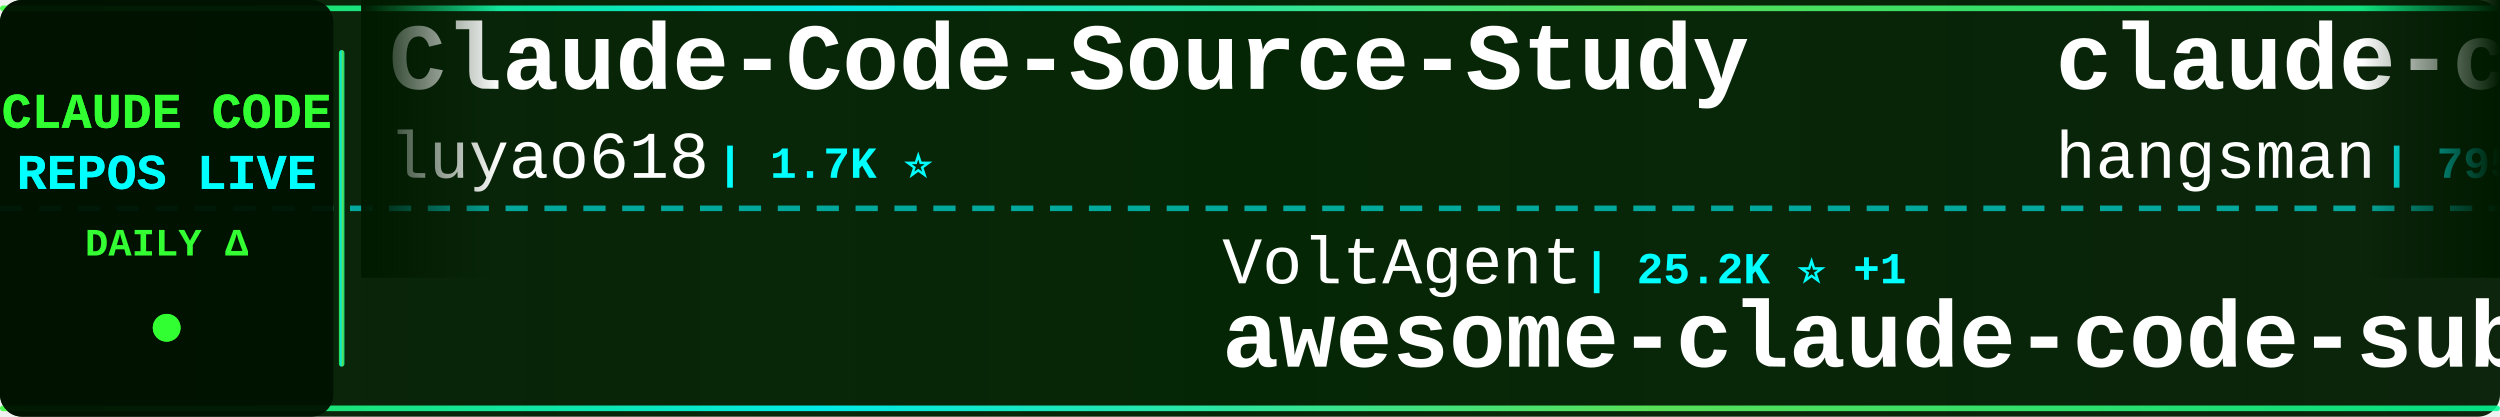
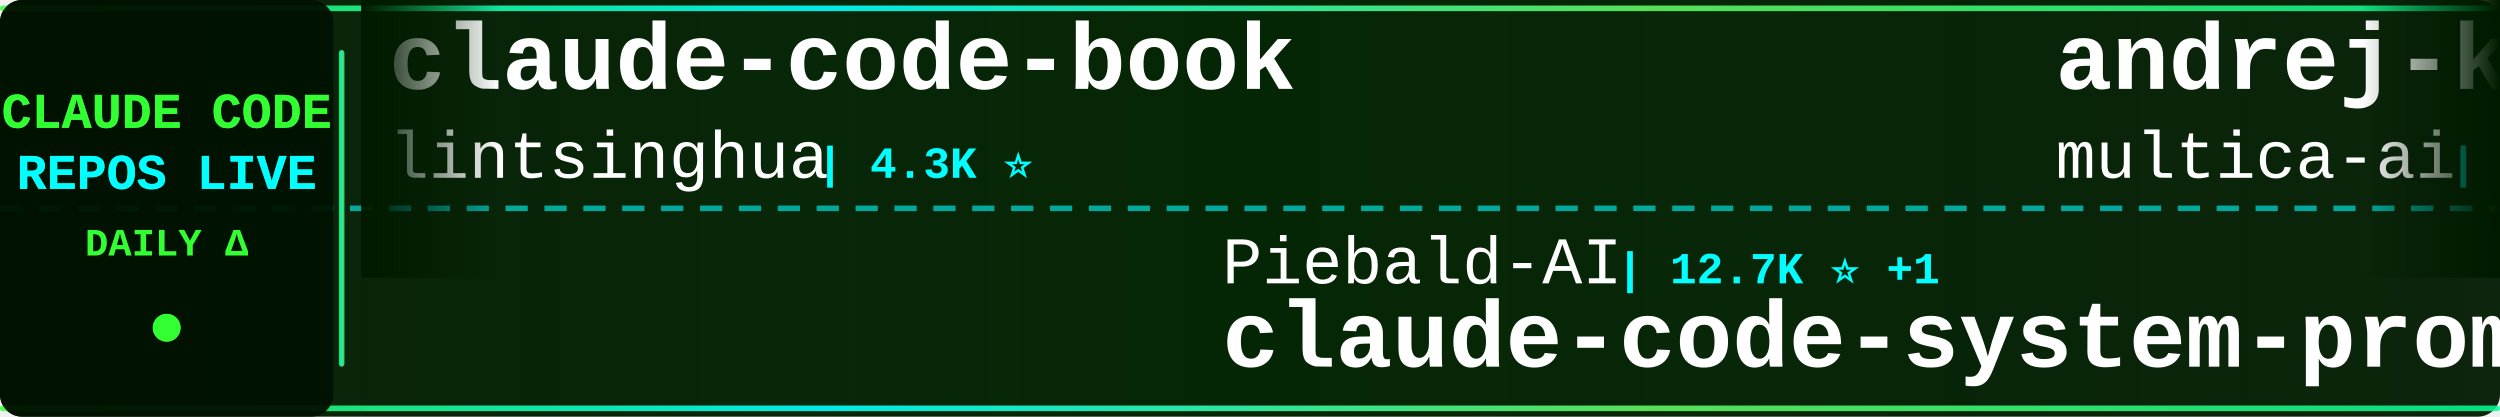
<svg xmlns="http://www.w3.org/2000/svg" width="900" height="150">
  <defs>
    <linearGradient id="tickerBg" x1="0%" y1="0%" x2="100%" y2="0%">
      <stop offset="0%" style="stop-color:#001a00;stop-opacity:0.95" />
      <stop offset="50%" style="stop-color:#002200;stop-opacity:0.98" />
      <stop offset="100%" style="stop-color:#001a00;stop-opacity:0.95" />
    </linearGradient>
    <linearGradient id="borderGrad" x1="0%" y1="0%" x2="100%" y2="0%">
      <stop offset="0%" style="stop-color:#33ff33;stop-opacity:0.85">
        <animate attributeName="stop-opacity" values="0.85;1;0.85" dur="2s" repeatCount="indefinite" />
      </stop>
      <stop offset="33%" style="stop-color:#00ffff;stop-opacity:0.9">
        <animate attributeName="stop-opacity" values="0.9;1;0.9" dur="2.2s" repeatCount="indefinite" />
      </stop>
      <stop offset="66%" style="stop-color:#66ff66;stop-opacity:0.85">
        <animate attributeName="stop-opacity" values="0.85;1;0.85" dur="1.8s" repeatCount="indefinite" />
      </stop>
      <stop offset="100%" style="stop-color:#00ff99;stop-opacity:0.85">
        <animate attributeName="stop-opacity" values="0.85;1;0.85" dur="2s" repeatCount="indefinite" />
      </stop>
    </linearGradient>
    <filter id="textGlow">
      <feGaussianBlur stdDeviation="0.1" result="coloredBlur" />
      <feMerge>
        <feMergeNode in="coloredBlur" />
        <feMergeNode in="SourceGraphic" />
      </feMerge>
    </filter>
    <filter id="metricGlow">
      <feGaussianBlur stdDeviation="0.2" result="coloredBlur" />
      <feMerge>
        <feMergeNode in="coloredBlur" />
        <feMergeNode in="SourceGraphic" />
      </feMerge>
    </filter>
    <linearGradient id="leftFade" x1="0%" y1="0%" x2="100%" y2="0%">
      <stop offset="0%" style="stop-color:#001a00;stop-opacity:1" />
      <stop offset="100%" style="stop-color:#001a00;stop-opacity:0" />
    </linearGradient>
    <linearGradient id="rightFade" x1="0%" y1="0%" x2="100%" y2="0%">
      <stop offset="0%" style="stop-color:#001a00;stop-opacity:0" />
      <stop offset="100%" style="stop-color:#001a00;stop-opacity:1" />
    </linearGradient>
  </defs>
  <rect width="900" height="150" fill="url(#tickerBg)" rx="8" />
  <rect x="0" y="2" width="900" height="2" fill="url(#borderGrad)" rx="1" />
  <rect x="0" y="146" width="900" height="2" fill="url(#borderGrad)" rx="1" />
  <line x1="0" y1="75" x2="900" y2="75" stroke="#00ffff" stroke-width="2" stroke-dasharray="8 6" opacity="0.6" />
  <rect x="0" y="0" width="120" height="150" fill="#001100" opacity="0.95" rx="8" />
  <text x="60" y="46" font-family="'Courier New', monospace" font-size="18" font-weight="bold" fill="#33ff33" text-anchor="middle" filter="url(#textGlow)">
    CLAUDE CODE
  </text>
  <text x="60" y="68" font-family="'Courier New', monospace" font-size="18" font-weight="bold" fill="#00ffff" text-anchor="middle" filter="url(#textGlow)">
    REPOS LIVE
  </text>
  <text x="60" y="92" font-family="'Courier New', monospace" font-size="14" font-weight="bold" fill="#33ff33" text-anchor="middle">
    DAILY Δ
  </text>
  <circle cx="60" cy="118" r="5" fill="#33ff33" filter="url(#metricGlow)">
    <animate attributeName="r" values="4;6;4" dur="1.5s" repeatCount="indefinite" />
    <animate attributeName="opacity" values="0.6;1;0.6" dur="1.5s" repeatCount="indefinite" />
  </circle>
  <rect x="122" y="18" width="2" height="114" fill="url(#borderGrad)" rx="1" />
  <clipPath id="tickerClip">
    <rect x="130" y="0" width="770" height="150" />
  </clipPath>
  <g clip-path="url(#tickerClip)">
    <g id="tickerItems">
      <animateTransform attributeName="transform" attributeType="XML" type="translate" from="0 0" to="-3000 0" dur="54s" repeatCount="indefinite" />
      <g transform="translate(0, 0)">
-         <text x="140" y="32" font-family="'Courier New', monospace" font-size="34" font-weight="bold" fill="#ffffff">Claude-Code-Source-Study</text>
-         <text x="140" y="64" font-family="'Courier New', monospace" font-size="24" font-weight="normal" fill="#ffffff" opacity="1.0">luyao618</text>
-         <text x="258" y="64" font-family="'Courier New', monospace" font-size="16" font-weight="bold" fill="#00ffff"> | 1.7K ⭐</text>
+         <text x="140" y="32" font-family="'Courier New', monospace" font-size="34" font-weight="bold" fill="#ffffff">claude-code-book</text>
+         <text x="140" y="64" font-family="'Courier New', monospace" font-size="24" font-weight="normal" fill="#ffffff" opacity="1.0">lintsinghua</text>
+         <text x="294" y="64" font-family="'Courier New', monospace" font-size="16" font-weight="bold" fill="#00ffff"> | 4.3K ⭐</text>
      </g>
      <g transform="translate(300, 0)">
-         <text x="140" y="102" font-family="'Courier New', monospace" font-size="24" font-weight="normal" fill="#ffffff" opacity="1.0">VoltAgent</text>
-         <text x="270" y="102" font-family="'Courier New', monospace" font-size="16" font-weight="bold" fill="#00ffff"> | 25.2K ⭐ +1</text>
-         <text x="140" y="132" font-family="'Courier New', monospace" font-size="34" font-weight="bold" fill="#ffffff">awesome-claude-code-suba...</text>
+         <text x="140" y="102" font-family="'Courier New', monospace" font-size="24" font-weight="normal" fill="#ffffff" opacity="1.0">Piebald-AI</text>
+         <text x="282" y="102" font-family="'Courier New', monospace" font-size="16" font-weight="bold" fill="#00ffff"> | 12.7K ⭐ +1</text>
+         <text x="140" y="132" font-family="'Courier New', monospace" font-size="34" font-weight="bold" fill="#ffffff">claude-code-system-promp...</text>
      </g>
      <g transform="translate(600, 0)">
-         <text x="140" y="32" font-family="'Courier New', monospace" font-size="34" font-weight="bold" fill="#ffffff">claude-code-source</text>
-         <text x="140" y="64" font-family="'Courier New', monospace" font-size="24" font-weight="normal" fill="#ffffff" opacity="1.0">hangsman</text>
-         <text x="258" y="64" font-family="'Courier New', monospace" font-size="16" font-weight="bold" fill="#00ffff"> | 795 ⭐</text>
+         <text x="140" y="32" font-family="'Courier New', monospace" font-size="34" font-weight="bold" fill="#ffffff">andrej-karpathy-skills</text>
+         <text x="140" y="64" font-family="'Courier New', monospace" font-size="24" font-weight="normal" fill="#ffffff" opacity="1.0">multica-ai</text>
+         <text x="282" y="64" font-family="'Courier New', monospace" font-size="16" font-weight="bold" fill="#00ffff"> | 214.5K ⭐ +10</text>
      </g>
      <g transform="translate(900, 0)">
-         <text x="140" y="102" font-family="'Courier New', monospace" font-size="24" font-weight="normal" fill="#ffffff" opacity="1.0">fazxes</text>
-         <text x="234" y="102" font-family="'Courier New', monospace" font-size="16" font-weight="bold" fill="#00ffff"> | 243 ⭐</text>
-         <text x="140" y="132" font-family="'Courier New', monospace" font-size="34" font-weight="bold" fill="#ffffff">Claude-code</text>
+         <text x="140" y="102" font-family="'Courier New', monospace" font-size="24" font-weight="normal" fill="#ffffff" opacity="1.0">xu-xiang</text>
+         <text x="258" y="102" font-family="'Courier New', monospace" font-size="16" font-weight="bold" fill="#00ffff"> | 2.0K ⭐</text>
+         <text x="140" y="132" font-family="'Courier New', monospace" font-size="34" font-weight="bold" fill="#ffffff">everything-claude-code-z...</text>
      </g>
      <g transform="translate(1200, 0)">
-         <text x="140" y="32" font-family="'Courier New', monospace" font-size="34" font-weight="bold" fill="#ffffff">everything-claude-code-z...</text>
-         <text x="140" y="64" font-family="'Courier New', monospace" font-size="24" font-weight="normal" fill="#ffffff" opacity="1.0">xu-xiang</text>
-         <text x="258" y="64" font-family="'Courier New', monospace" font-size="16" font-weight="bold" fill="#00ffff"> | 2.0K ⭐</text>
+         <text x="140" y="32" font-family="'Courier New', monospace" font-size="34" font-weight="bold" fill="#ffffff">claude-code-workflows</text>
+         <text x="140" y="64" font-family="'Courier New', monospace" font-size="24" font-weight="normal" fill="#ffffff" opacity="1.0">OneRedOak</text>
+         <text x="270" y="64" font-family="'Courier New', monospace" font-size="16" font-weight="bold" fill="#00ffff"> | 3.9K ⭐</text>
      </g>
      <g transform="translate(1500, 0)">
-         <text x="140" y="102" font-family="'Courier New', monospace" font-size="24" font-weight="normal" fill="#ffffff" opacity="1.0">edmund-io</text>
-         <text x="270" y="102" font-family="'Courier New', monospace" font-size="16" font-weight="bold" fill="#00ffff"> | 1.5K ⭐</text>
-         <text x="140" y="132" font-family="'Courier New', monospace" font-size="34" font-weight="bold" fill="#ffffff">edmunds-claude-code</text>
+         <text x="140" y="102" font-family="'Courier New', monospace" font-size="24" font-weight="normal" fill="#ffffff" opacity="1.0">ghuntley</text>
+         <text x="258" y="102" font-family="'Courier New', monospace" font-size="16" font-weight="bold" fill="#00ffff"> | 992 ⭐</text>
+         <text x="140" y="132" font-family="'Courier New', monospace" font-size="34" font-weight="bold" fill="#ffffff">claude-code-source-code-...</text>
      </g>
      <g transform="translate(1800, 0)">
-         <text x="140" y="32" font-family="'Courier New', monospace" font-size="34" font-weight="bold" fill="#ffffff">collection-claude-code-s...</text>
-         <text x="140" y="64" font-family="'Courier New', monospace" font-size="24" font-weight="normal" fill="#ffffff" opacity="1.0">chauncygu</text>
-         <text x="270" y="64" font-family="'Courier New', monospace" font-size="16" font-weight="bold" fill="#00ffff"> | 2.8K ⭐</text>
+         <text x="140" y="32" font-family="'Courier New', monospace" font-size="34" font-weight="bold" fill="#ffffff">claude-code-hooks-master...</text>
+         <text x="140" y="64" font-family="'Courier New', monospace" font-size="24" font-weight="normal" fill="#ffffff" opacity="1.0">disler</text>
+         <text x="234" y="64" font-family="'Courier New', monospace" font-size="16" font-weight="bold" fill="#00ffff"> | 3.9K ⭐</text>
      </g>
      <g transform="translate(2100, 0)">
-         <text x="140" y="102" font-family="'Courier New', monospace" font-size="24" font-weight="normal" fill="#ffffff" opacity="1.0">pedrohcgs</text>
-         <text x="270" y="102" font-family="'Courier New', monospace" font-size="16" font-weight="bold" fill="#00ffff"> | 1.6K ⭐</text>
-         <text x="140" y="132" font-family="'Courier New', monospace" font-size="34" font-weight="bold" fill="#ffffff">claude-code-my-workflow</text>
+         <text x="140" y="102" font-family="'Courier New', monospace" font-size="24" font-weight="normal" fill="#ffffff" opacity="1.0">asgeirtj</text>
+         <text x="258" y="102" font-family="'Courier New', monospace" font-size="16" font-weight="bold" fill="#00ffff"> | 68.0K ⭐ +20</text>
+         <text x="140" y="132" font-family="'Courier New', monospace" font-size="34" font-weight="bold" fill="#ffffff">system_prompts_leaks</text>
      </g>
      <g transform="translate(2400, 0)">
-         <text x="140" y="32" font-family="'Courier New', monospace" font-size="34" font-weight="bold" fill="#ffffff">arcads-claude-code</text>
-         <text x="140" y="64" font-family="'Courier New', monospace" font-size="24" font-weight="normal" fill="#ffffff" opacity="1.0">krusemediallc</text>
-         <text x="318" y="64" font-family="'Courier New', monospace" font-size="16" font-weight="bold" fill="#00ffff"> | 1.5K ⭐ +4</text>
+         <text x="140" y="32" font-family="'Courier New', monospace" font-size="34" font-weight="bold" fill="#ffffff">Claude-Code-Usage-Monito...</text>
+         <text x="140" y="64" font-family="'Courier New', monospace" font-size="24" font-weight="normal" fill="#ffffff" opacity="1.0">Maciek-roboblog</text>
+         <text x="342" y="64" font-family="'Courier New', monospace" font-size="16" font-weight="bold" fill="#00ffff"> | 8.7K ⭐</text>
      </g>
      <g transform="translate(2700, 0)">
-         <text x="140" y="102" font-family="'Courier New', monospace" font-size="24" font-weight="normal" fill="#ffffff" opacity="1.0">oboard</text>
-         <text x="234" y="102" font-family="'Courier New', monospace" font-size="16" font-weight="bold" fill="#00ffff"> | 3.3K ⭐</text>
-         <text x="140" y="132" font-family="'Courier New', monospace" font-size="34" font-weight="bold" fill="#ffffff">claude-code-rev</text>
+         <text x="140" y="102" font-family="'Courier New', monospace" font-size="24" font-weight="normal" fill="#ffffff" opacity="1.0">1rgs</text>
+         <text x="210" y="102" font-family="'Courier New', monospace" font-size="16" font-weight="bold" fill="#00ffff"> | 3.8K ⭐</text>
+         <text x="140" y="132" font-family="'Courier New', monospace" font-size="34" font-weight="bold" fill="#ffffff">claude-code-proxy</text>
      </g>
      <g transform="translate(3000, 0)">
-         <text x="140" y="32" font-family="'Courier New', monospace" font-size="34" font-weight="bold" fill="#ffffff">Claude-Code-Source-Study</text>
-         <text x="140" y="64" font-family="'Courier New', monospace" font-size="24" font-weight="normal" fill="#ffffff" opacity="1.0">luyao618</text>
-         <text x="258" y="64" font-family="'Courier New', monospace" font-size="16" font-weight="bold" fill="#00ffff"> | 1.7K ⭐</text>
+         <text x="140" y="32" font-family="'Courier New', monospace" font-size="34" font-weight="bold" fill="#ffffff">claude-code-book</text>
+         <text x="140" y="64" font-family="'Courier New', monospace" font-size="24" font-weight="normal" fill="#ffffff" opacity="1.0">lintsinghua</text>
+         <text x="294" y="64" font-family="'Courier New', monospace" font-size="16" font-weight="bold" fill="#00ffff"> | 4.3K ⭐</text>
      </g>
      <g transform="translate(3300, 0)">
-         <text x="140" y="102" font-family="'Courier New', monospace" font-size="24" font-weight="normal" fill="#ffffff" opacity="1.0">VoltAgent</text>
-         <text x="270" y="102" font-family="'Courier New', monospace" font-size="16" font-weight="bold" fill="#00ffff"> | 25.2K ⭐ +1</text>
-         <text x="140" y="132" font-family="'Courier New', monospace" font-size="34" font-weight="bold" fill="#ffffff">awesome-claude-code-suba...</text>
+         <text x="140" y="102" font-family="'Courier New', monospace" font-size="24" font-weight="normal" fill="#ffffff" opacity="1.0">Piebald-AI</text>
+         <text x="282" y="102" font-family="'Courier New', monospace" font-size="16" font-weight="bold" fill="#00ffff"> | 12.7K ⭐ +1</text>
+         <text x="140" y="132" font-family="'Courier New', monospace" font-size="34" font-weight="bold" fill="#ffffff">claude-code-system-promp...</text>
      </g>
      <g transform="translate(3600, 0)">
-         <text x="140" y="32" font-family="'Courier New', monospace" font-size="34" font-weight="bold" fill="#ffffff">claude-code-source</text>
-         <text x="140" y="64" font-family="'Courier New', monospace" font-size="24" font-weight="normal" fill="#ffffff" opacity="1.0">hangsman</text>
-         <text x="258" y="64" font-family="'Courier New', monospace" font-size="16" font-weight="bold" fill="#00ffff"> | 795 ⭐</text>
+         <text x="140" y="32" font-family="'Courier New', monospace" font-size="34" font-weight="bold" fill="#ffffff">andrej-karpathy-skills</text>
+         <text x="140" y="64" font-family="'Courier New', monospace" font-size="24" font-weight="normal" fill="#ffffff" opacity="1.0">multica-ai</text>
+         <text x="282" y="64" font-family="'Courier New', monospace" font-size="16" font-weight="bold" fill="#00ffff"> | 214.5K ⭐ +10</text>
      </g>
      <g transform="translate(3900, 0)">
-         <text x="140" y="102" font-family="'Courier New', monospace" font-size="24" font-weight="normal" fill="#ffffff" opacity="1.0">fazxes</text>
-         <text x="234" y="102" font-family="'Courier New', monospace" font-size="16" font-weight="bold" fill="#00ffff"> | 243 ⭐</text>
-         <text x="140" y="132" font-family="'Courier New', monospace" font-size="34" font-weight="bold" fill="#ffffff">Claude-code</text>
+         <text x="140" y="102" font-family="'Courier New', monospace" font-size="24" font-weight="normal" fill="#ffffff" opacity="1.0">xu-xiang</text>
+         <text x="258" y="102" font-family="'Courier New', monospace" font-size="16" font-weight="bold" fill="#00ffff"> | 2.0K ⭐</text>
+         <text x="140" y="132" font-family="'Courier New', monospace" font-size="34" font-weight="bold" fill="#ffffff">everything-claude-code-z...</text>
      </g>
    </g>
  </g>
  <rect x="130" y="0" width="50" height="100" fill="url(#leftFade)" />
  <rect x="850" y="0" width="50" height="100" fill="url(#rightFade)" />
</svg>
